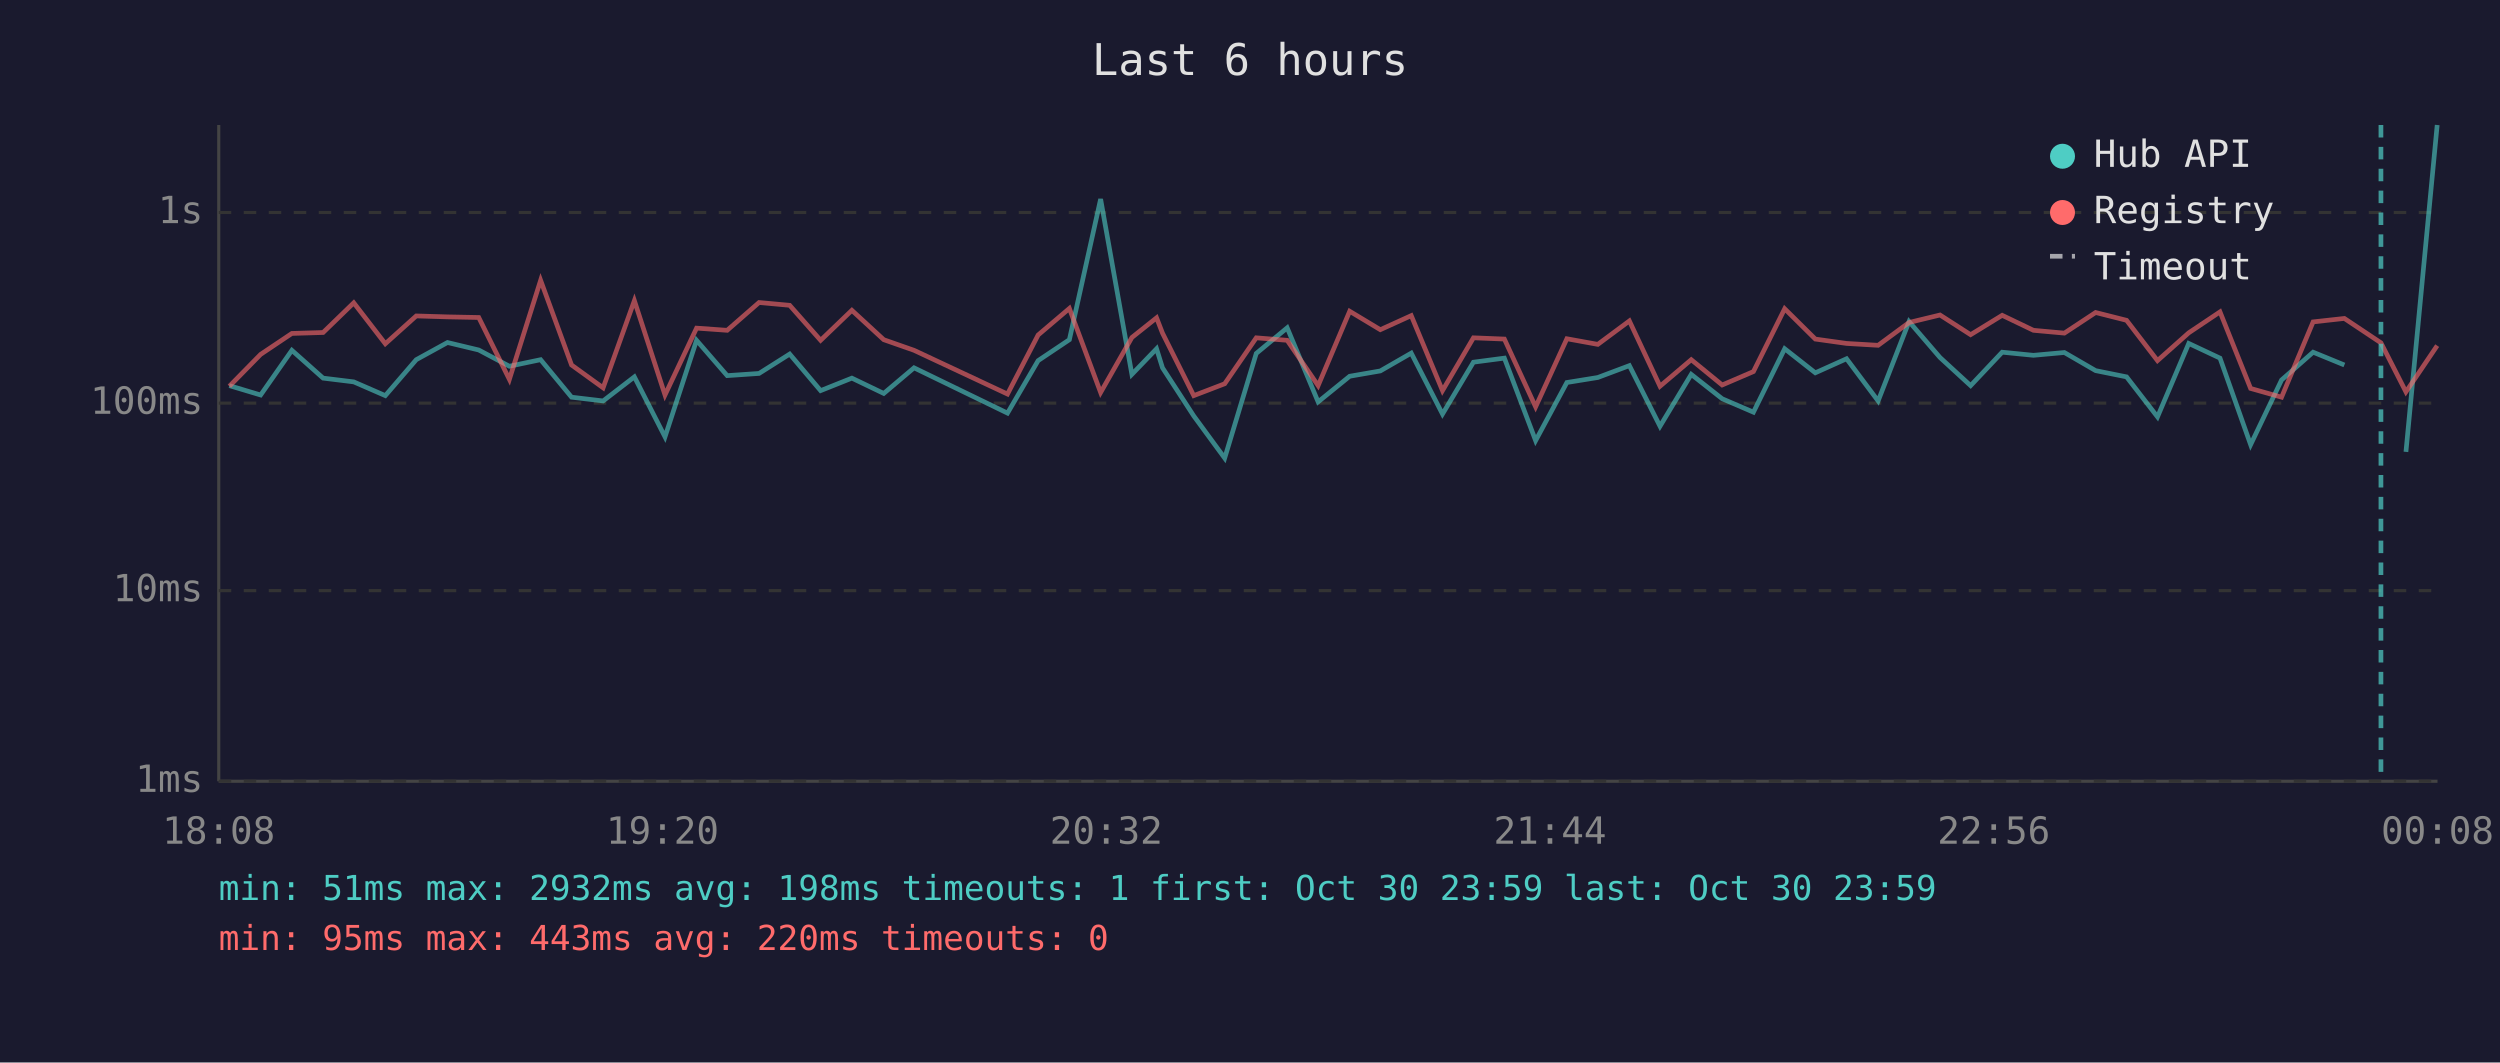
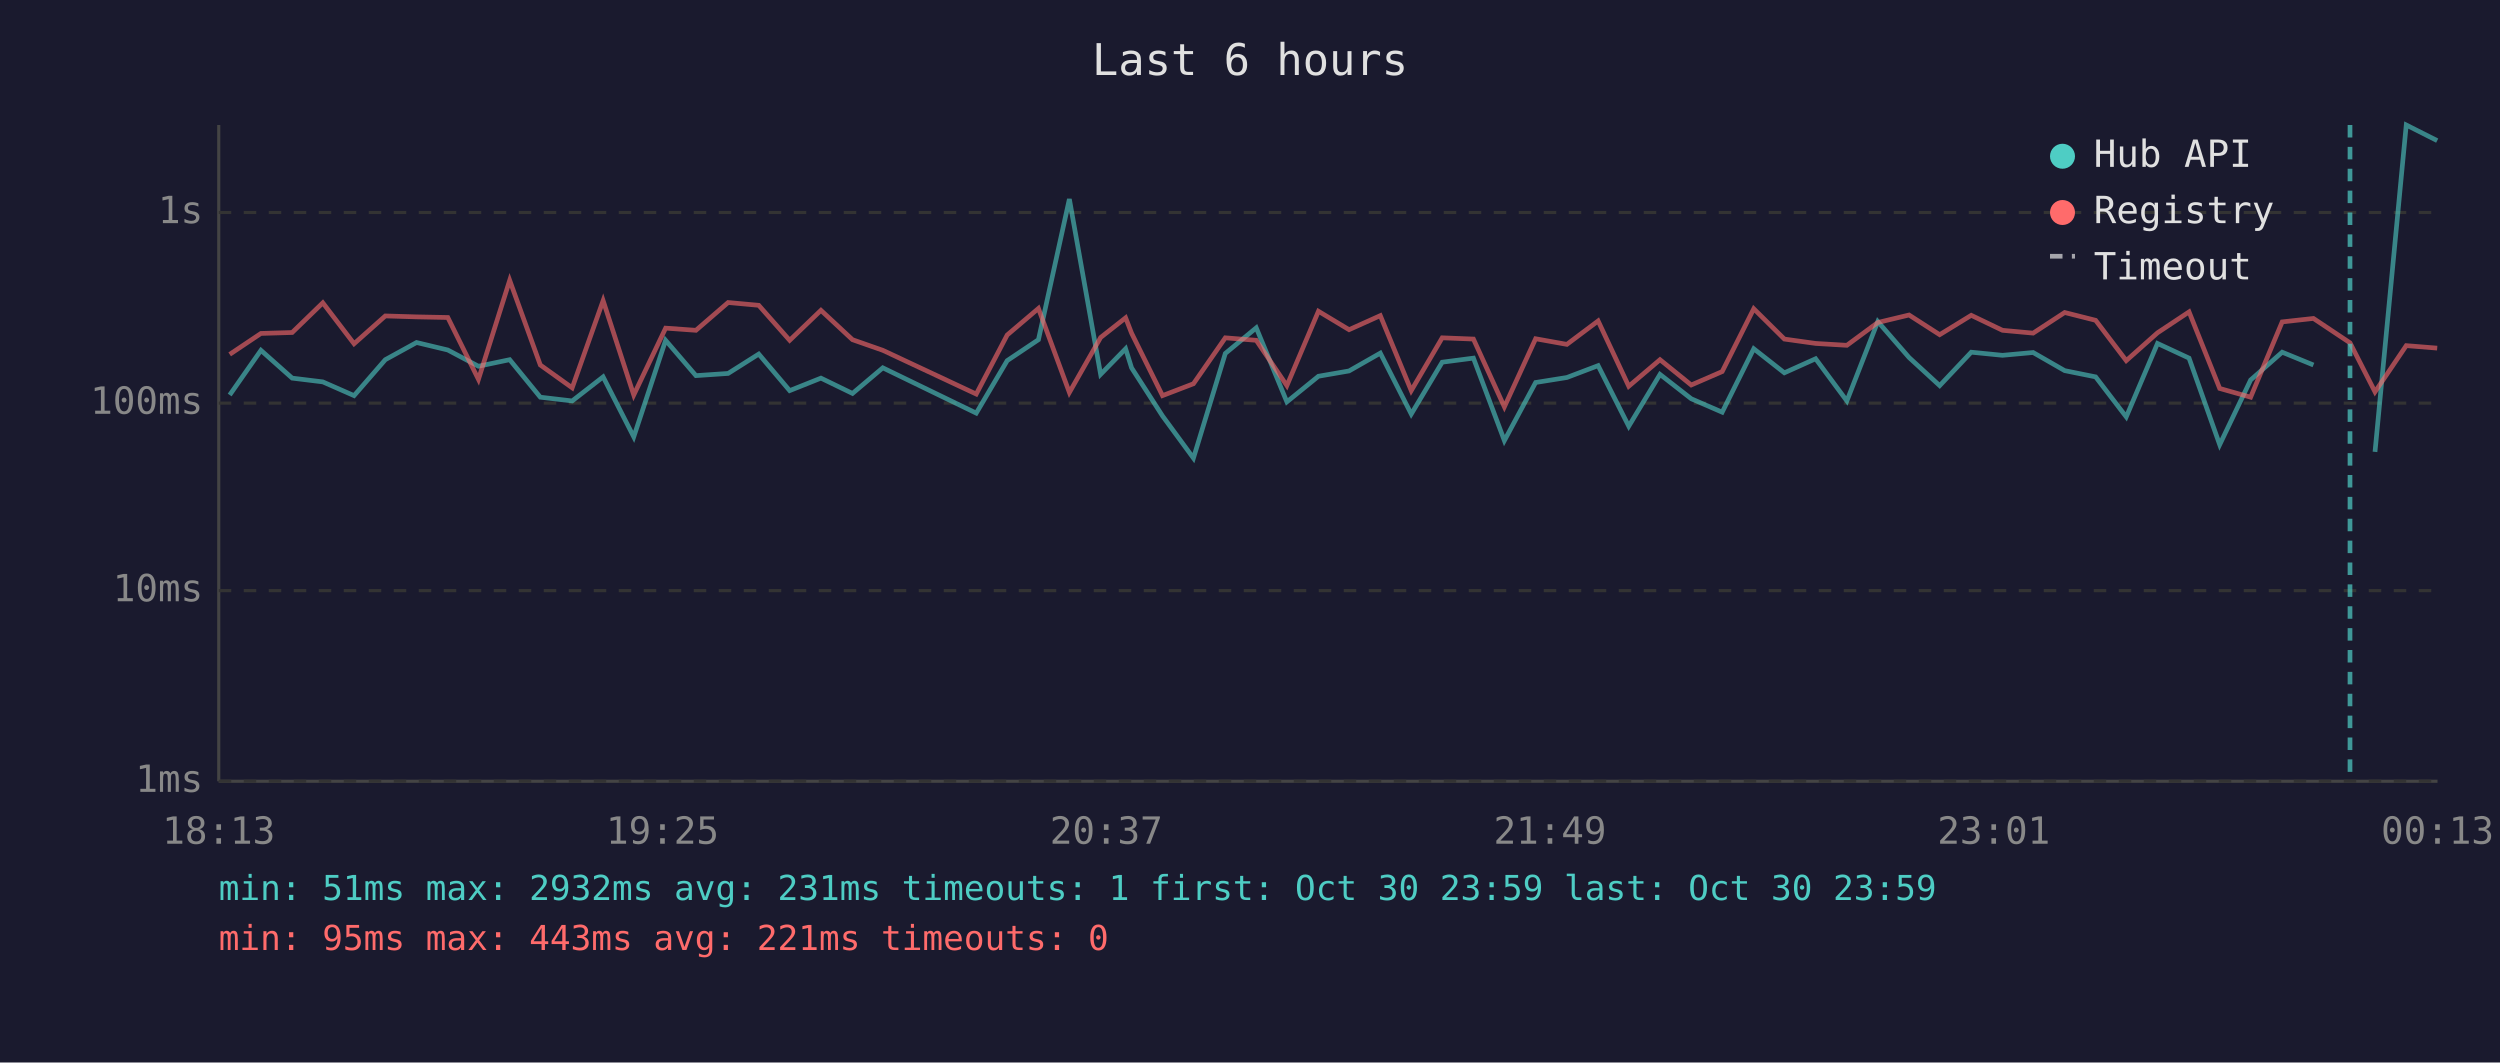
<svg xmlns="http://www.w3.org/2000/svg" viewBox="0 0 800 340" font-family="monospace" font-size="12">
  <rect width="800" height="340" fill="#1a1a2e" />
  <text x="400" y="24" fill="#e0e0e0" font-size="14" text-anchor="middle">Last 6 hours</text>
  <line x1="70" y1="40" x2="70" y2="250" stroke="#444" stroke-width="1" />
  <line x1="70" y1="250" x2="780" y2="250" stroke="#444" stroke-width="1" />
  <line x1="70" y1="250" x2="780" y2="250" stroke="#333" stroke-width="1" stroke-dasharray="4" />
  <text x="65" y="250" fill="#888" text-anchor="end" dominant-baseline="middle">1ms</text>
  <line x1="70" y1="189" x2="780" y2="189" stroke="#333" stroke-width="1" stroke-dasharray="4" />
  <text x="65" y="189" fill="#888" text-anchor="end" dominant-baseline="middle">10ms</text>
  <line x1="70" y1="129" x2="780" y2="129" stroke="#333" stroke-width="1" stroke-dasharray="4" />
  <text x="65" y="129" fill="#888" text-anchor="end" dominant-baseline="middle">100ms</text>
  <line x1="70" y1="68" x2="780" y2="68" stroke="#333" stroke-width="1" stroke-dasharray="4" />
  <text x="65" y="68" fill="#888" text-anchor="end" dominant-baseline="middle">1s</text>
-   <text x="70" y="270" fill="#888" text-anchor="middle">18:08</text>
-   <text x="212" y="270" fill="#888" text-anchor="middle">19:20</text>
-   <text x="354" y="270" fill="#888" text-anchor="middle">20:32</text>
-   <text x="496" y="270" fill="#888" text-anchor="middle">21:44</text>
-   <text x="638" y="270" fill="#888" text-anchor="middle">22:56</text>
-   <text x="780" y="270" fill="#888" text-anchor="middle">00:08</text>
-   <polyline points="73.4,123.4 83.4,126.4 93.4,112.1 103.4,121.0 113.2,122.2 123.3,126.6 133.2,115.1 143.2,109.6 153.2,112.0 163.0,117.2 173.0,115.1 182.9,127.1 193.0,128.3 203.0,120.6 212.8,139.8 222.9,108.9 232.7,120.2 242.9,119.5 252.7,113.3 262.6,125.0 272.6,121.0 282.8,125.9 292.5,117.7 322.4,132.2 332.2,115.4 342.2,108.7 352.2,63.7 362.2,119.8 370.1,111.6 372.0,117.7 382.0,133.1 391.9,146.6 402.0,113.1 411.9,104.9 421.8,128.6 431.9,120.4 441.7,118.7 451.6,113.0 461.6,132.5 471.5,115.9 481.4,114.6 491.4,141.0 501.4,122.4 511.3,120.8 521.4,117.0 531.2,136.4 541.2,119.8 551.1,127.6 561.1,131.9 571.1,111.6 580.9,119.3 590.9,114.8 601.0,128.3 610.9,102.9 620.8,114.4 630.6,123.4 640.7,112.7 650.7,113.7 660.6,112.8 670.6,118.6 680.5,120.6 690.4,133.4 700.4,109.9 710.4,114.6 720.2,142.3 730.1,121.6 740.2,112.7 750.2,116.8" fill="none" stroke="#4ecdc4" stroke-width="1.5" opacity="0.6" />
-   <polyline points="769.9,144.6 779.9,40.0" fill="none" stroke="#4ecdc4" stroke-width="1.5" opacity="0.6" />
-   <polyline points="73.4,123.6 83.4,113.4 93.4,106.7 103.4,106.4 113.2,96.9 123.3,110.0 133.2,101.1 143.2,101.4 153.2,101.6 163.0,121.4 173.0,89.7 182.9,116.8 193.0,124.1 203.0,96.2 212.8,126.4 222.9,105.0 232.7,105.7 242.9,96.8 252.7,97.7 262.6,108.9 272.6,99.3 282.8,108.7 292.5,112.1 322.4,126.1 332.2,107.2 342.2,98.7 352.2,125.6 362.2,108.0 370.1,101.7 372.0,106.6 382.0,126.6 391.9,122.8 402.0,108.1 411.9,108.9 421.8,123.4 431.9,99.6 441.7,105.5 451.6,101.0 461.6,125.0 471.5,108.1 481.4,108.5 491.4,130.2 501.4,108.4 511.3,110.2 521.4,102.7 531.2,123.6 541.2,115.1 551.1,123.2 561.1,118.9 571.1,98.8 580.9,108.5 590.9,109.9 601.0,110.5 610.9,103.2 620.8,100.8 630.6,107.1 640.7,100.9 650.7,105.7 660.6,106.6 670.6,100.0 680.5,102.5 690.4,115.4 700.4,106.5 710.4,99.8 720.2,124.3 730.1,127.1 740.2,103.0 750.2,101.9 761.9,109.7 769.9,125.4 779.9,110.6" fill="none" stroke="#ff6b6b" stroke-width="1.5" opacity="0.6" />
-   <line x1="761.9" y1="40" x2="761.9" y2="250" stroke="#4ecdc4" stroke-width="1.5" stroke-dasharray="4,3" opacity="0.7" />
+   <text x="70" y="270" fill="#888" text-anchor="middle">18:13</text>
+   <text x="212" y="270" fill="#888" text-anchor="middle">19:25</text>
+   <text x="354" y="270" fill="#888" text-anchor="middle">20:37</text>
+   <text x="496" y="270" fill="#888" text-anchor="middle">21:49</text>
+   <text x="638" y="270" fill="#888" text-anchor="middle">23:01</text>
+   <text x="780" y="270" fill="#888" text-anchor="middle">00:13</text>
+   <polyline points="73.5,126.4 83.5,112.1 93.5,121.0 103.3,122.2 113.3,126.6 123.3,115.1 133.3,109.6 143.3,112.0 153.1,117.2 163.1,115.1 172.9,127.1 183.1,128.3 193.0,120.6 202.8,139.8 213.0,108.9 222.7,120.2 233.0,119.5 242.8,113.3 252.7,125.0 262.7,121.0 272.8,125.9 282.5,117.7 312.4,132.2 322.3,115.4 332.3,108.7 342.2,63.7 352.2,119.8 360.2,111.6 362.1,117.7 372.0,133.1 381.9,146.6 392.1,113.1 402.0,104.9 411.8,128.6 421.9,120.4 431.7,118.7 441.7,113.0 451.6,132.5 461.5,115.9 471.5,114.6 481.4,141.0 491.4,122.4 501.4,120.8 511.4,117.0 521.2,136.4 531.2,119.8 541.2,127.6 551.1,131.9 561.2,111.6 571.0,119.3 581.0,114.8 591.0,128.3 600.9,102.9 610.9,114.4 620.7,123.4 630.8,112.7 640.8,113.7 650.6,112.8 660.7,118.6 670.6,120.6 680.4,133.4 690.4,109.9 700.5,114.6 710.3,142.3 720.2,121.6 730.3,112.7 740.3,116.8" fill="none" stroke="#4ecdc4" stroke-width="1.5" opacity="0.6" />
+   <polyline points="760.0,144.6 770.0,40.0 779.9,45.0" fill="none" stroke="#4ecdc4" stroke-width="1.5" opacity="0.6" />
+   <polyline points="73.5,113.4 83.5,106.7 93.5,106.4 103.3,96.9 113.3,110.0 123.3,101.1 133.3,101.4 143.3,101.6 153.1,121.4 163.1,89.7 172.9,116.8 183.1,124.1 193.0,96.2 202.8,126.4 213.0,105.0 222.7,105.7 233.0,96.8 242.8,97.7 252.7,108.9 262.7,99.3 272.8,108.7 282.5,112.1 312.4,126.1 322.3,107.2 332.3,98.7 342.2,125.6 352.2,108.0 360.2,101.7 362.1,106.6 372.0,126.6 381.9,122.8 392.1,108.1 402.0,108.9 411.8,123.4 421.9,99.6 431.7,105.5 441.7,101.0 451.6,125.0 461.5,108.1 471.5,108.5 481.4,130.2 491.4,108.4 501.4,110.2 511.4,102.7 521.2,123.6 531.2,115.1 541.2,123.2 551.1,118.9 561.2,98.8 571.0,108.5 581.0,109.9 591.0,110.5 600.9,103.2 610.9,100.8 620.7,107.1 630.8,100.9 640.8,105.7 650.6,106.6 660.7,100.0 670.6,102.5 680.4,115.4 690.4,106.5 700.5,99.8 710.3,124.3 720.2,127.1 730.3,103.0 740.3,101.9 752.0,109.7 760.0,125.4 770.0,110.6 779.9,111.4" fill="none" stroke="#ff6b6b" stroke-width="1.5" opacity="0.6" />
+   <line x1="752.0" y1="40" x2="752.0" y2="250" stroke="#4ecdc4" stroke-width="1.5" stroke-dasharray="4,3" opacity="0.7" />
  <circle cx="660" cy="50" r="4" fill="#4ecdc4" />
  <text x="670" y="50" fill="#e0e0e0" dominant-baseline="middle">Hub API</text>
  <circle cx="660" cy="68" r="4" fill="#ff6b6b" />
  <text x="670" y="68" fill="#e0e0e0" dominant-baseline="middle">Registry</text>
  <line x1="656" y1="82" x2="664" y2="82" stroke="#e0e0e0" stroke-width="1.5" stroke-dasharray="4,3" opacity="0.7" />
  <text x="670" y="86" fill="#e0e0e0" dominant-baseline="middle">Timeout</text>
-   <text x="70" y="288" fill="#4ecdc4" font-size="11">min: 51ms  max: 2932ms  avg: 198ms  timeouts: 1  first: Oct 30 23:59  last: Oct 30 23:59</text>
-   <text x="70" y="304" fill="#ff6b6b" font-size="11">min: 95ms  max: 443ms  avg: 220ms  timeouts: 0</text>
+   <text x="70" y="288" fill="#4ecdc4" font-size="11">min: 51ms  max: 2932ms  avg: 231ms  timeouts: 1  first: Oct 30 23:59  last: Oct 30 23:59</text>
+   <text x="70" y="304" fill="#ff6b6b" font-size="11">min: 95ms  max: 443ms  avg: 221ms  timeouts: 0</text>
</svg>
